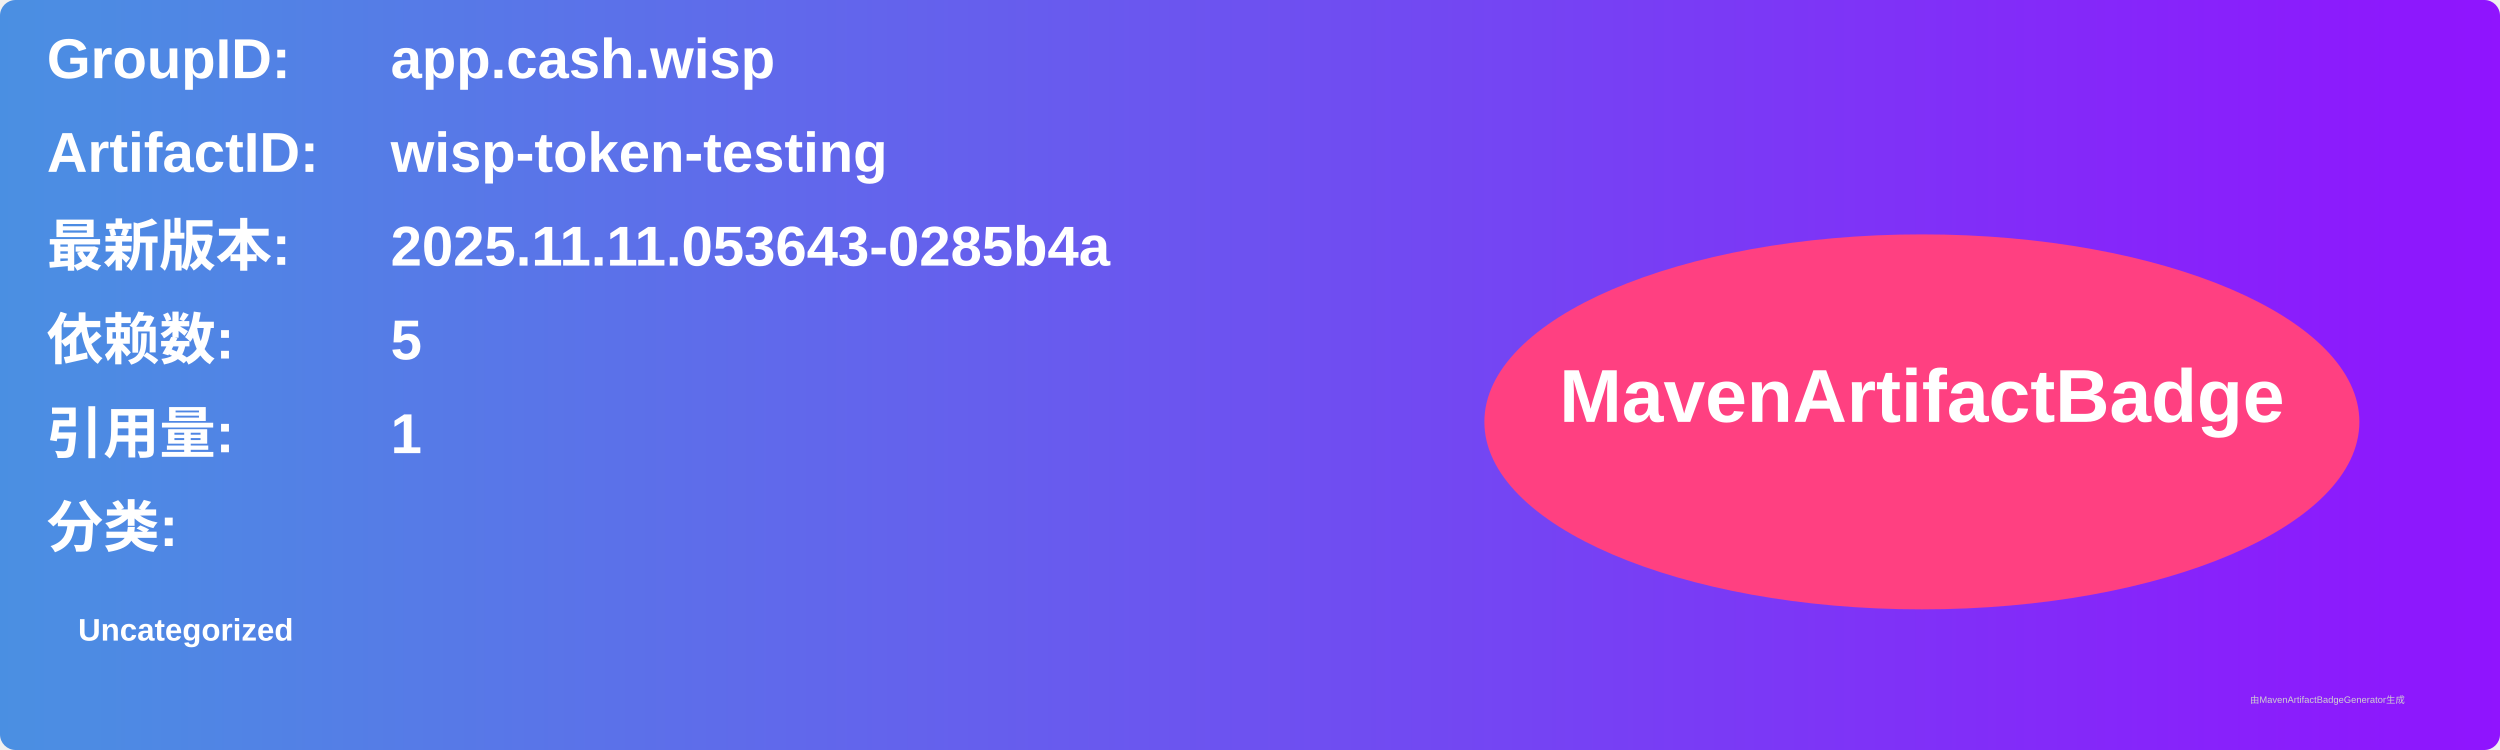
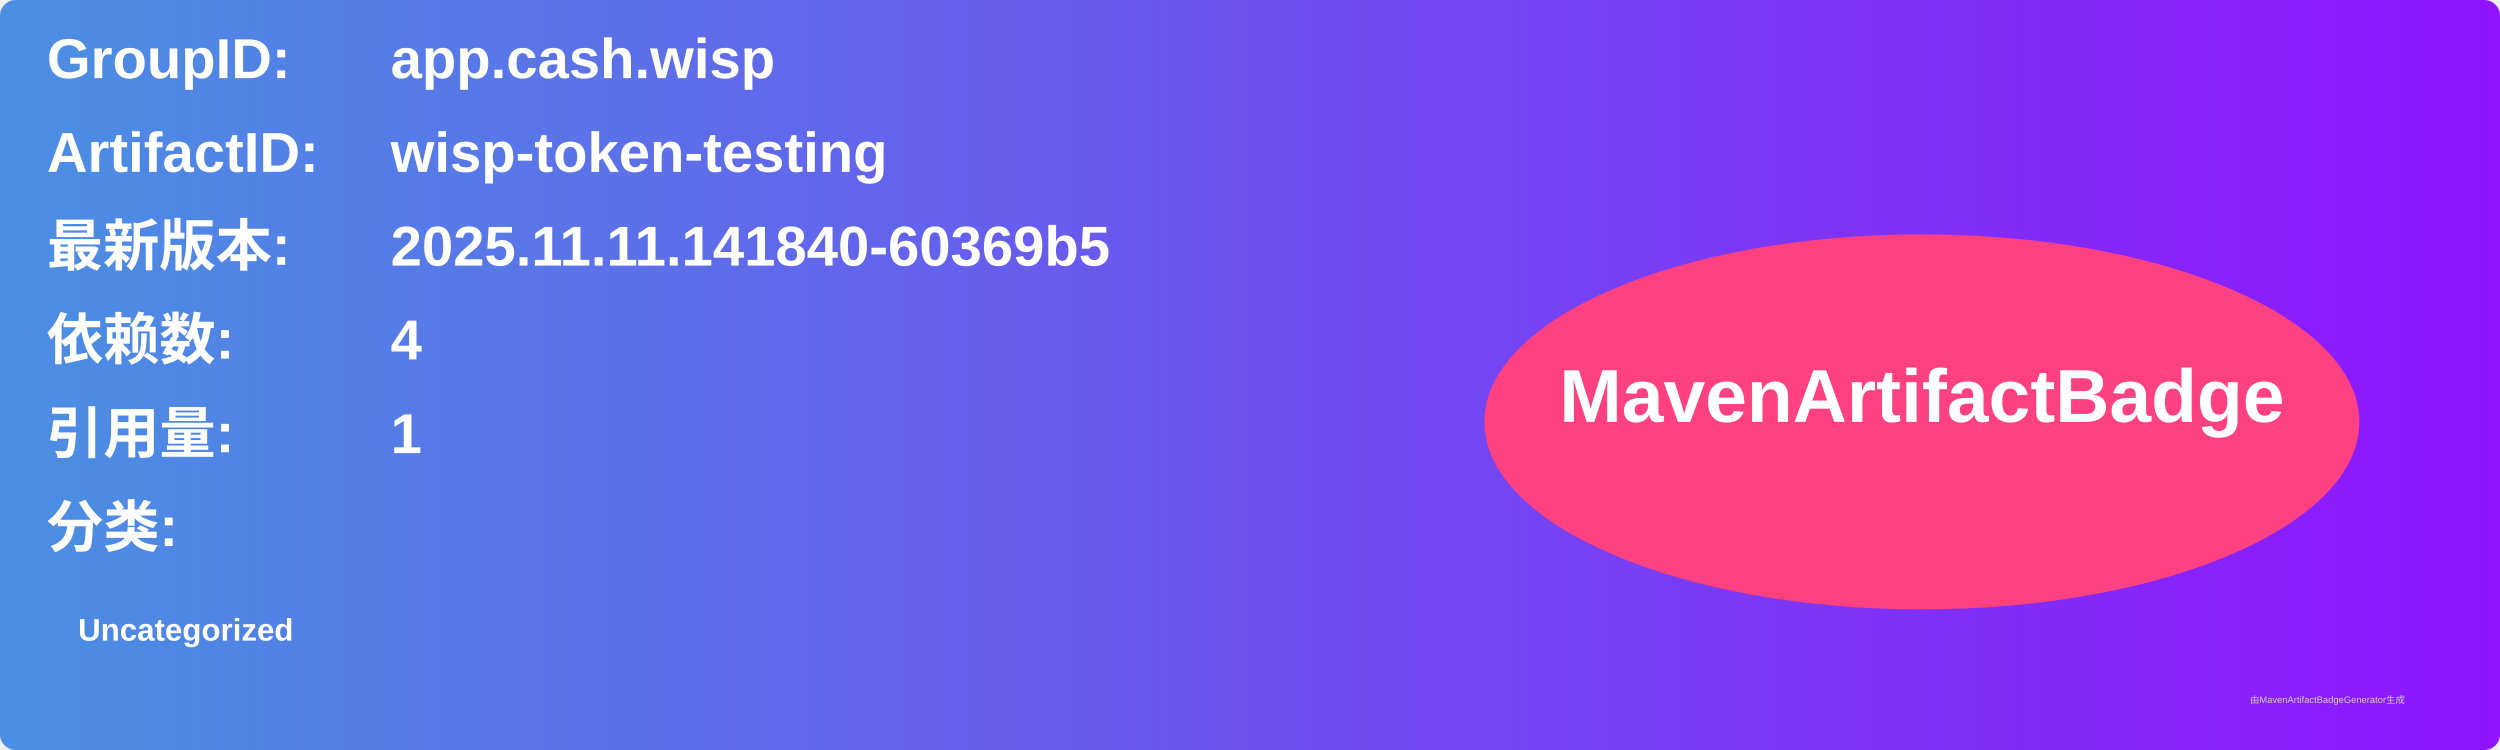
<svg xmlns="http://www.w3.org/2000/svg" width="800" height="240" viewBox="0 0 800 240">
  <linearGradient id="grad" x1="0%" y1="0%" x2="100%" y2="0%">
    <stop offset="0%" stop-color="#4a90e2" />
    <stop offset="100%" stop-color="#9013fe" />
  </linearGradient>
  <rect width="100%" height="100%" rx="5" ry="5" fill="url(#grad)" />
  <g transform="translate(15, 15)">
    <text x="0" y="10" font-family="Arial" font-size="18" fill="white" font-weight="bold" width="260">GroupID:</text>
    <text x="110" y="10" font-family="Arial" font-size="18" fill="white" font-weight="bold" width="460">app.cash.wisp</text>
    <text x="0" y="40" font-family="Arial" font-size="18" fill="white" font-weight="bold" width="260">ArtifactID:</text>
    <text x="110" y="40" font-family="Arial" font-size="18" fill="white" font-weight="bold" width="460">wisp-token-testing</text>
    <text x="0" y="70" font-family="Arial" font-size="18" fill="white" font-weight="bold">最新版本:</text>
    <text x="110" y="70" font-family="Arial" font-size="18" fill="white" font-weight="bold">
-       <tspan font-weight="bold">2025.11.11.053643-0285b4a</tspan>
+       <tspan font-weight="bold">2025.11.11.141840-60369b5</tspan>
    </text>
    <text x="0" y="100" font-family="Arial" font-size="18" fill="white" font-weight="bold">依赖数: </text>
    <text x="110" y="100" font-family="Arial" font-size="18" fill="white">
-       <tspan font-weight="bold">5</tspan>
+       <tspan font-weight="bold">4</tspan>
    </text>
    <text x="0" y="130" font-family="Arial" font-size="18" fill="white" font-weight="bold">引用量: </text>
    <text x="110" y="130" font-family="Arial" font-size="18" fill="white">
      <tspan font-weight="bold">1</tspan>
    </text>
    <text x="0" y="160" font-family="Arial" font-size="18" fill="white" font-weight="bold">分类:</text>
    <text x="10" y="190" font-family="Arial" font-size="10" fill="white">
      <tspan font-weight="bold">Uncategorized</tspan>
    </text>
    <ellipse cx="600" cy="120" rx="140" ry="60" fill="#ff4081" />
    <text x="600" y="120" text-anchor="middle" font-family="Arial" font-size="24" fill="white" font-weight="bold">MavenArtifactBadge</text>
  </g>
  <text x="720" y="225" font-family="Arial" font-size="3" fill="#d0d0d0">由MavenArtifactBadgeGenerator生成</text>
</svg>
